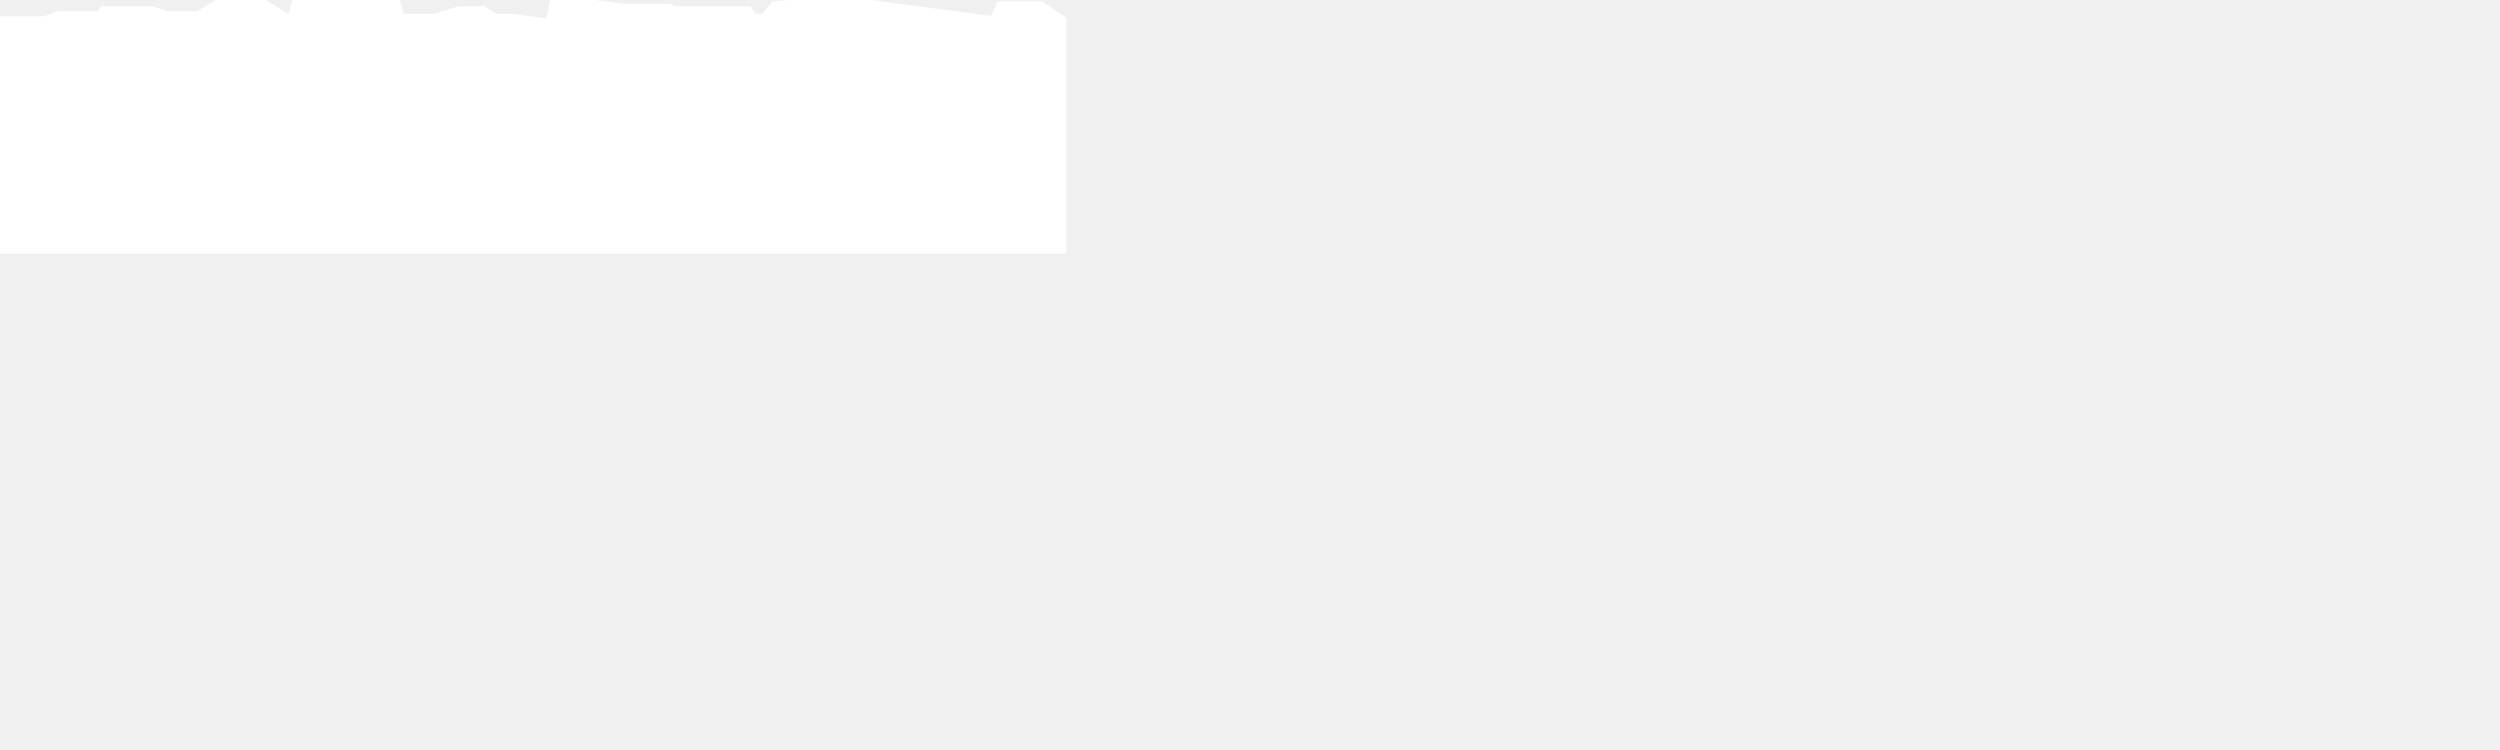
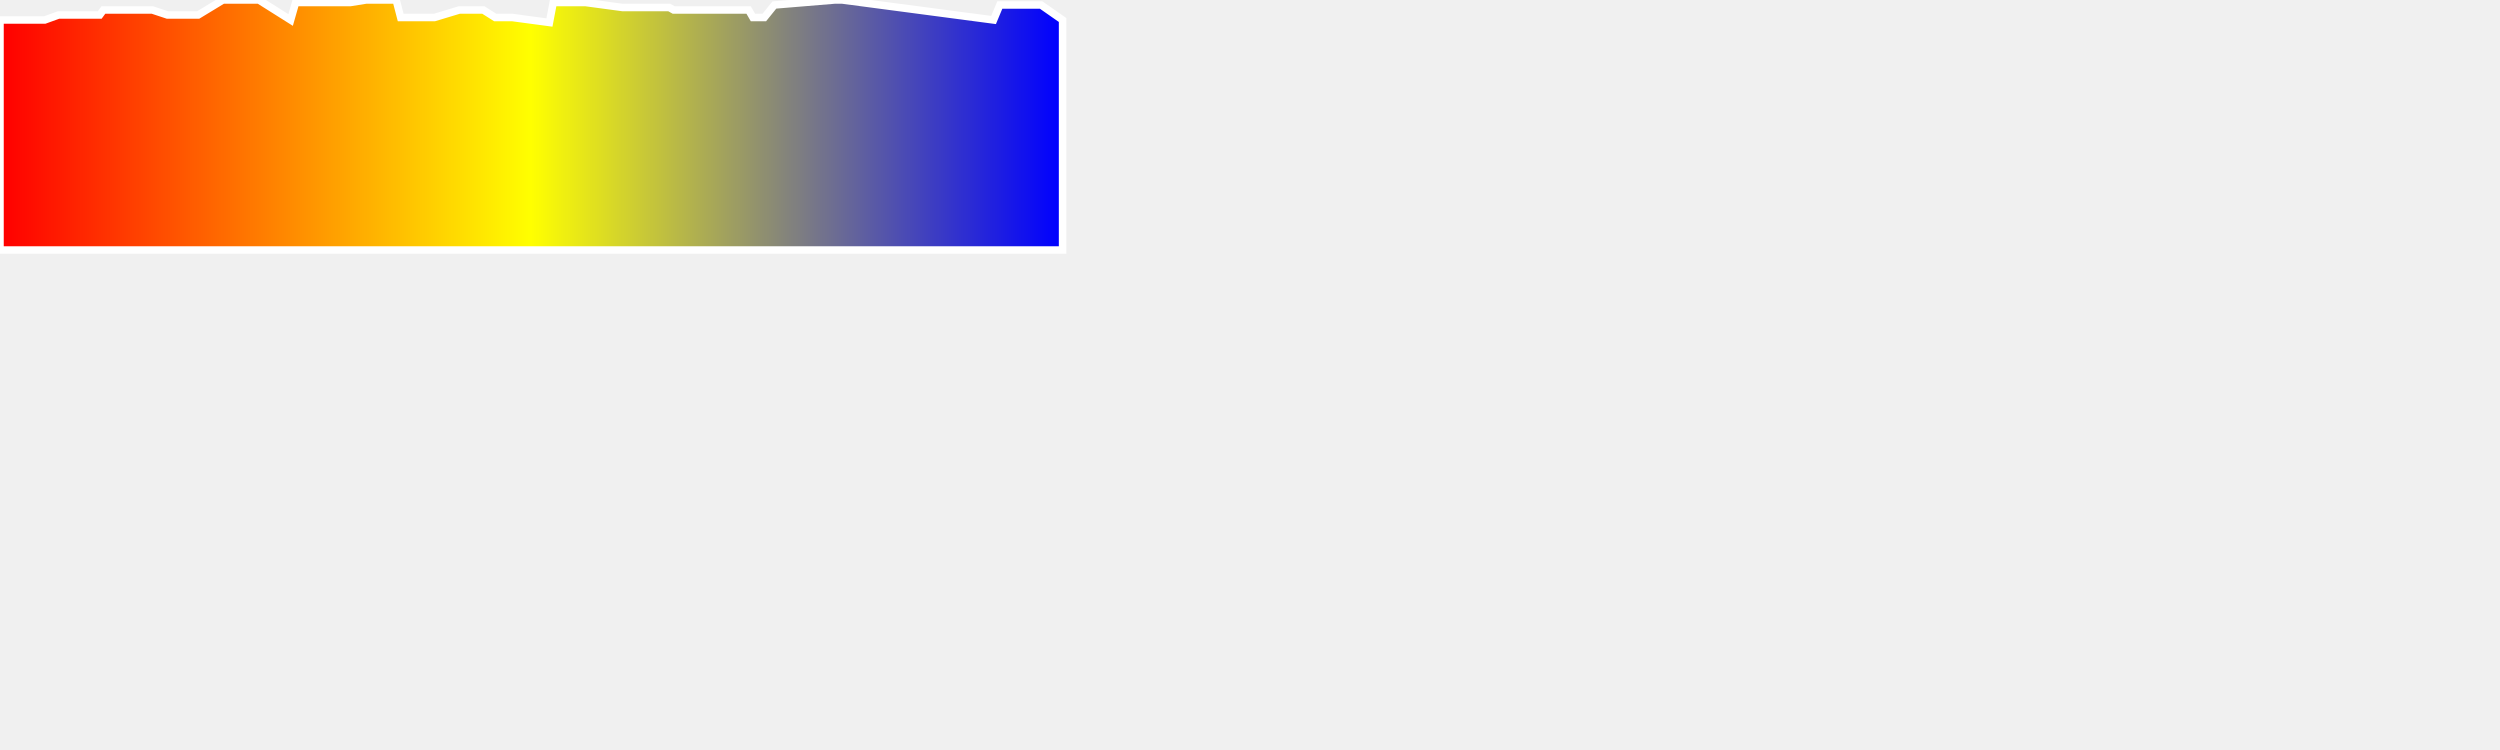
<svg xmlns="http://www.w3.org/2000/svg" baseProfile="full" height="300px" version="1.1" width="1000px">
-   <defs />
-   <path d="M 0 8.0 L 10.303 8.0 L 17.903 8.0 L 23.417 6.0 L 27.85 6.0 L 39.889 6.0 L 41.354 4.0 L 42.979 4.0 L 48.246 4.0 L 49.373 4.0 L 50.509 4.0 L 51.565 4.0 L 52.824 4.0 L 54.402 4.0 L 56.185 4.0 L 58.435 4.0 L 60.944 4.0 L 66.978 6.0 L 71.119 6.0 L 75.227 6.0 L 79.271 6.0 L 89.153 0.0 L 95.169 0.0 L 96.57 0.0 L 97.451 0.0 L 98.303 0.0 L 100.388 0.0 L 101.596 0.0 L 102.563 0.0 L 103.557 0.0 L 116.252 8.0 L 118.249 1.0 L 121.885 1.0 L 124.138 1.0 L 127.046 1.0 L 129.478 1.0 L 131.801 1.0 L 133.565 1.0 L 140.175 1.0 L 146.435 0.0 L 147.515 0.0 L 148.585 0.0 L 149.946 0.0 L 152.042 0.0 L 154.862 0.0 L 156.468 0.0 L 158.454 0.0 L 160.276 7.0 L 161.701 7.0 L 163.159 7.0 L 164.269 7.0 L 166.268 7.0 L 168.609 7.0 L 171.487 7.0 L 173.8 7.0 L 183.714 4.0 L 189.046 4.0 L 193.339 4.0 L 198.079 7.0 L 201.866 7.0 L 204.881 7.0 L 219.775 9.0 L 221.3 1.0 L 222.595 1.0 L 223.85 1.0 L 225.682 1.0 L 227.14 1.0 L 228.62 1.0 L 230.458 1.0 L 232.152 1.0 L 234.163 1.0 L 248.999 3.0 L 256.836 3.0 L 262.205 3.0 L 267.684 3.0 L 269.475 4.0 L 271.378 4.0 L 284.341 4.0 L 285.101 4.0 L 285.772 4.0 L 286.832 4.0 L 288.443 4.0 L 289.481 4.0 L 290.386 4.0 L 290.909 4.0 L 293.72 4.0 L 298.011 4.0 L 299.442 4.0 L 301.181 7.0 L 305.72 7.0 L 309.748 2.0 L 333.873 0.0 L 336.923 0.0 L 397.423 8.0 L 399.926 2.0 L 400.744 2.0 L 401.732 2.0 L 403.151 2.0 L 404.228 2.0 L 405.015 2.0 L 405.917 2.0 L 416.437 2.0 L 425.034 8.0 L 425.034 100 L 0.0 100 L 0.0 8.0" fill="white" stroke="white" stroke-width="3" />
+   <defs>
+     <linearGradient id="my-gradient" x1="0" x2="1" y1="0" y2="0">
+       <stop offset="0.0" stop-color="red" stop-opacity="1" />
+       <stop offset="0.5" stop-color="yellow" stop-opacity="1" />
+       <stop offset="1.0" stop-color="blue" stop-opacity="1" />
+     </linearGradient>
+   </defs>
+   <path d="M 0 8.0 L 10.303 8.0 L 17.903 8.0 L 23.417 6.0 L 27.85 6.0 L 39.889 6.0 L 41.354 4.0 L 42.979 4.0 L 48.246 4.0 L 49.373 4.0 L 50.509 4.0 L 51.565 4.0 L 52.824 4.0 L 54.402 4.0 L 56.185 4.0 L 58.435 4.0 L 60.944 4.0 L 66.978 6.0 L 71.119 6.0 L 75.227 6.0 L 79.271 6.0 L 89.153 0.0 L 95.169 0.0 L 96.57 0.0 L 97.451 0.0 L 98.303 0.0 L 100.388 0.0 L 101.596 0.0 L 102.563 0.0 L 103.557 0.0 L 116.252 8.0 L 118.249 1.0 L 121.885 1.0 L 124.138 1.0 L 127.046 1.0 L 129.478 1.0 L 131.801 1.0 L 133.565 1.0 L 140.175 1.0 L 146.435 0.0 L 147.515 0.0 L 148.585 0.0 L 149.946 0.0 L 152.042 0.0 L 154.862 0.0 L 156.468 0.0 L 158.454 0.0 L 160.276 7.0 L 161.701 7.0 L 163.159 7.0 L 164.269 7.0 L 166.268 7.0 L 168.609 7.0 L 171.487 7.0 L 173.8 7.0 L 183.714 4.0 L 189.046 4.0 L 193.339 4.0 L 198.079 7.0 L 201.866 7.0 L 204.881 7.0 L 219.775 9.0 L 221.3 1.0 L 222.595 1.0 L 223.85 1.0 L 225.682 1.0 L 227.14 1.0 L 228.62 1.0 L 230.458 1.0 L 232.152 1.0 L 234.163 1.0 L 248.999 3.0 L 256.836 3.0 L 262.205 3.0 L 267.684 3.0 L 269.475 4.0 L 271.378 4.0 L 284.341 4.0 L 285.101 4.0 L 285.772 4.0 L 286.832 4.0 L 288.443 4.0 L 289.481 4.0 L 290.386 4.0 L 290.909 4.0 L 293.72 4.0 L 298.011 4.0 L 299.442 4.0 L 301.181 7.0 L 305.72 7.0 L 309.748 2.0 L 333.873 0.0 L 336.923 0.0 L 397.423 8.0 L 399.926 2.0 L 400.744 2.0 L 401.732 2.0 L 403.151 2.0 L 404.228 2.0 L 405.015 2.0 L 405.917 2.0 L 416.437 2.0 L 425.034 8.0 L 425.034 100 L 0.0 100 L 0.0 8.0" fill="url(#my-gradient)" stroke="white" stroke-width="3" />
</svg>
